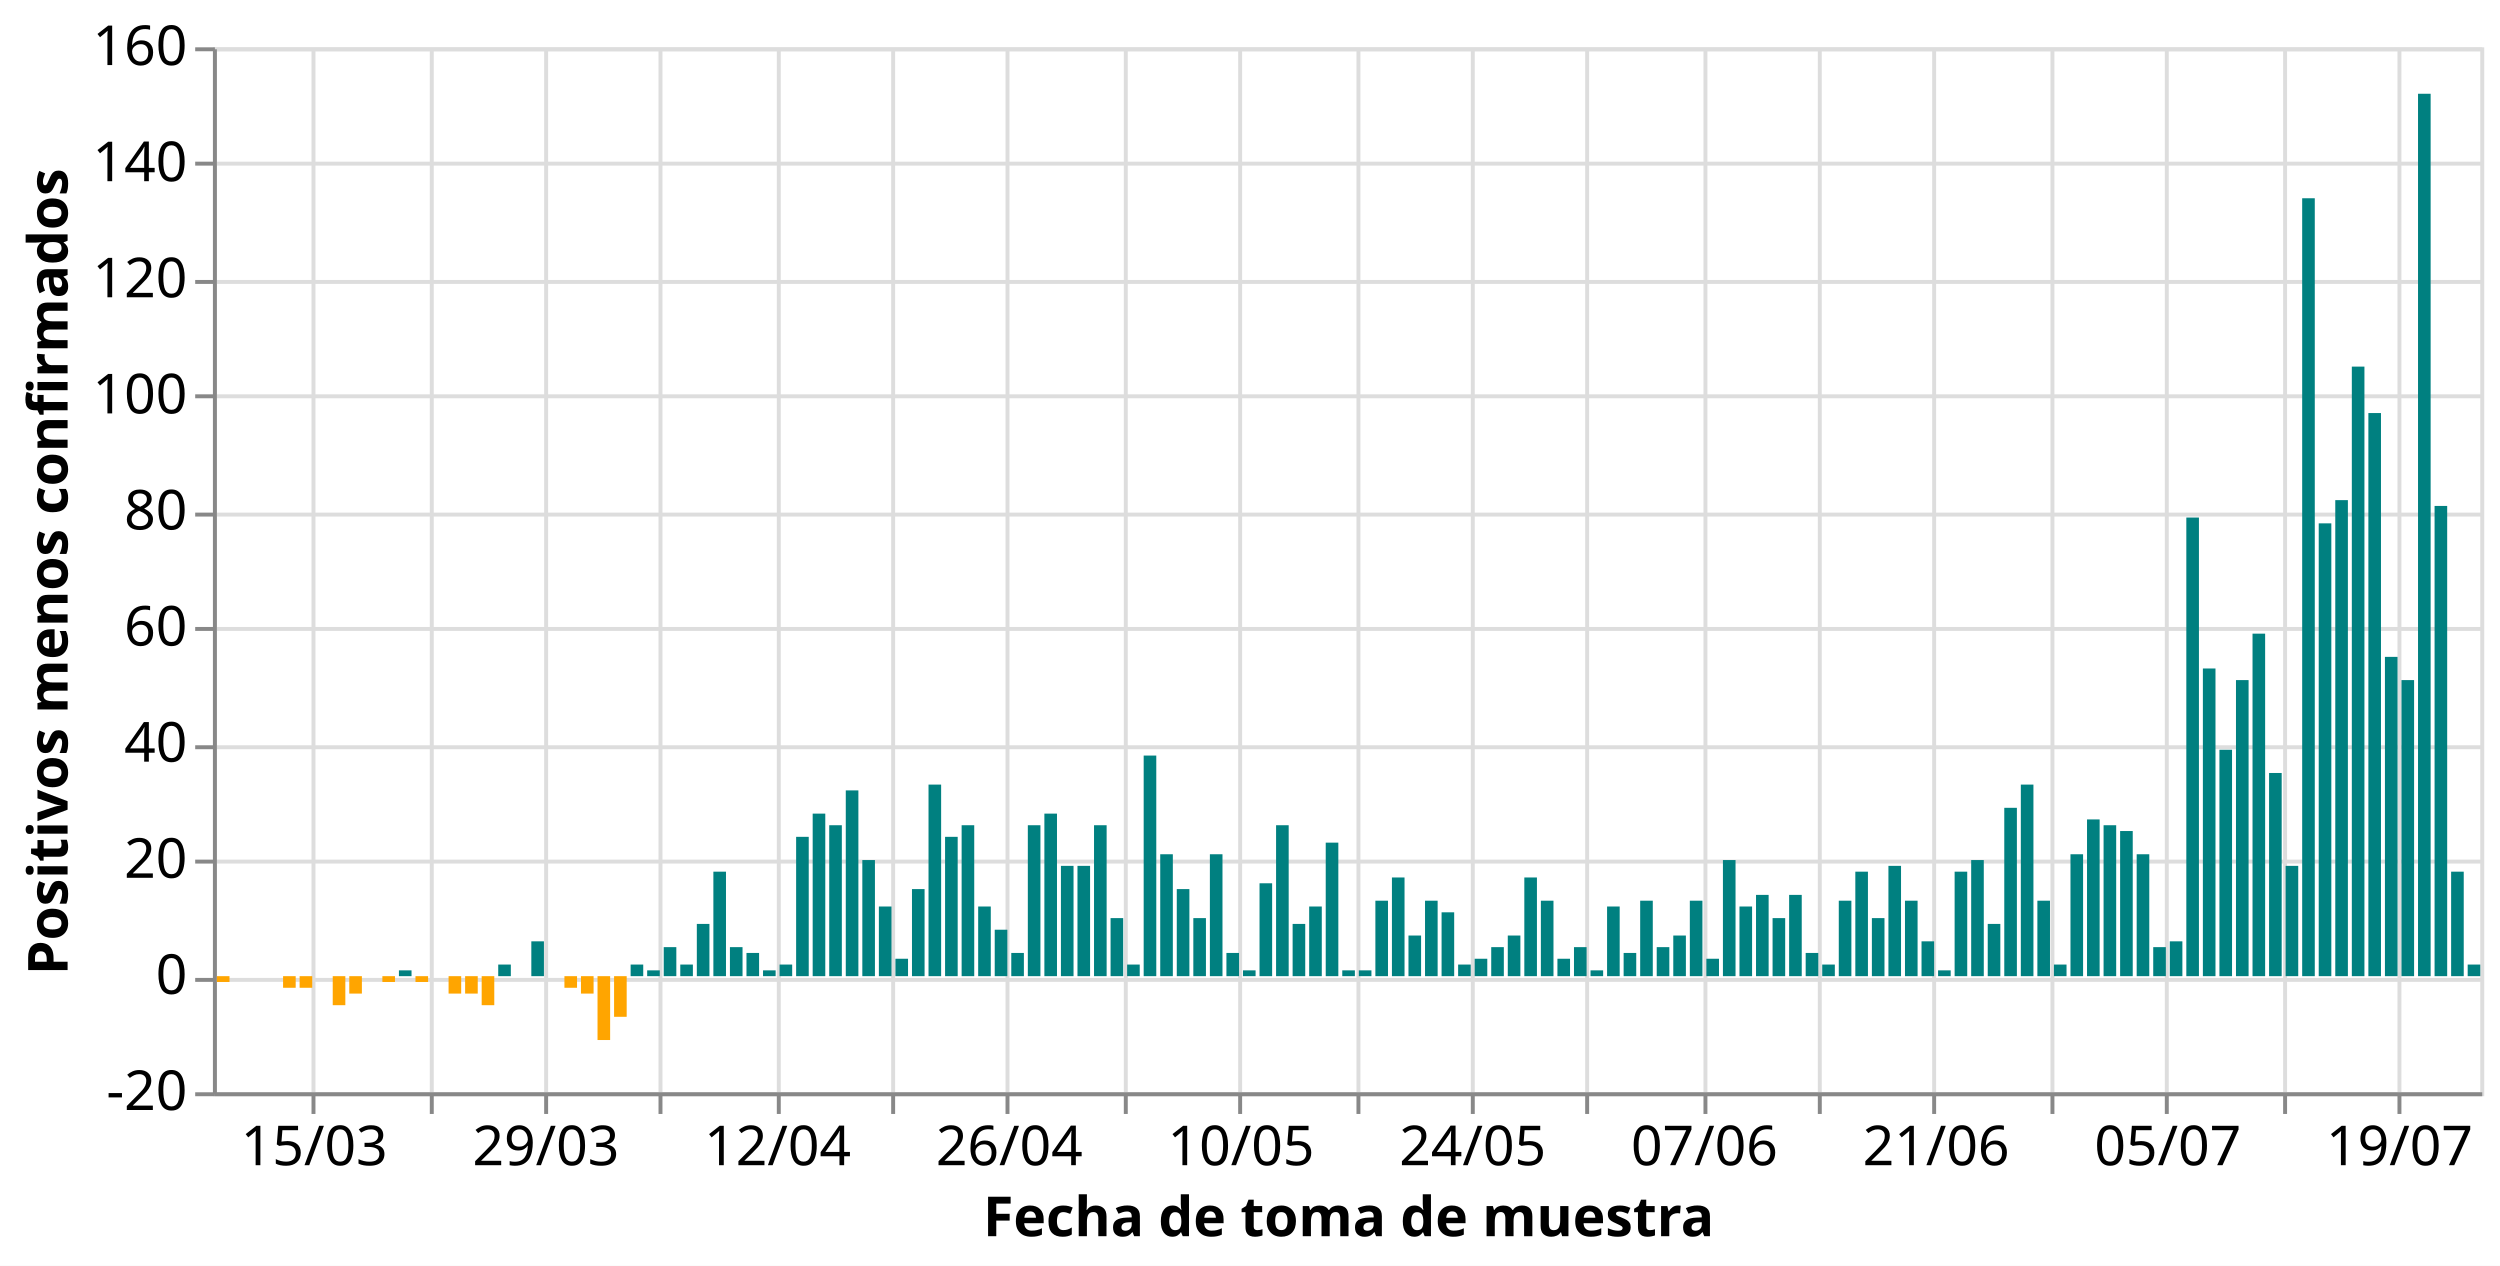
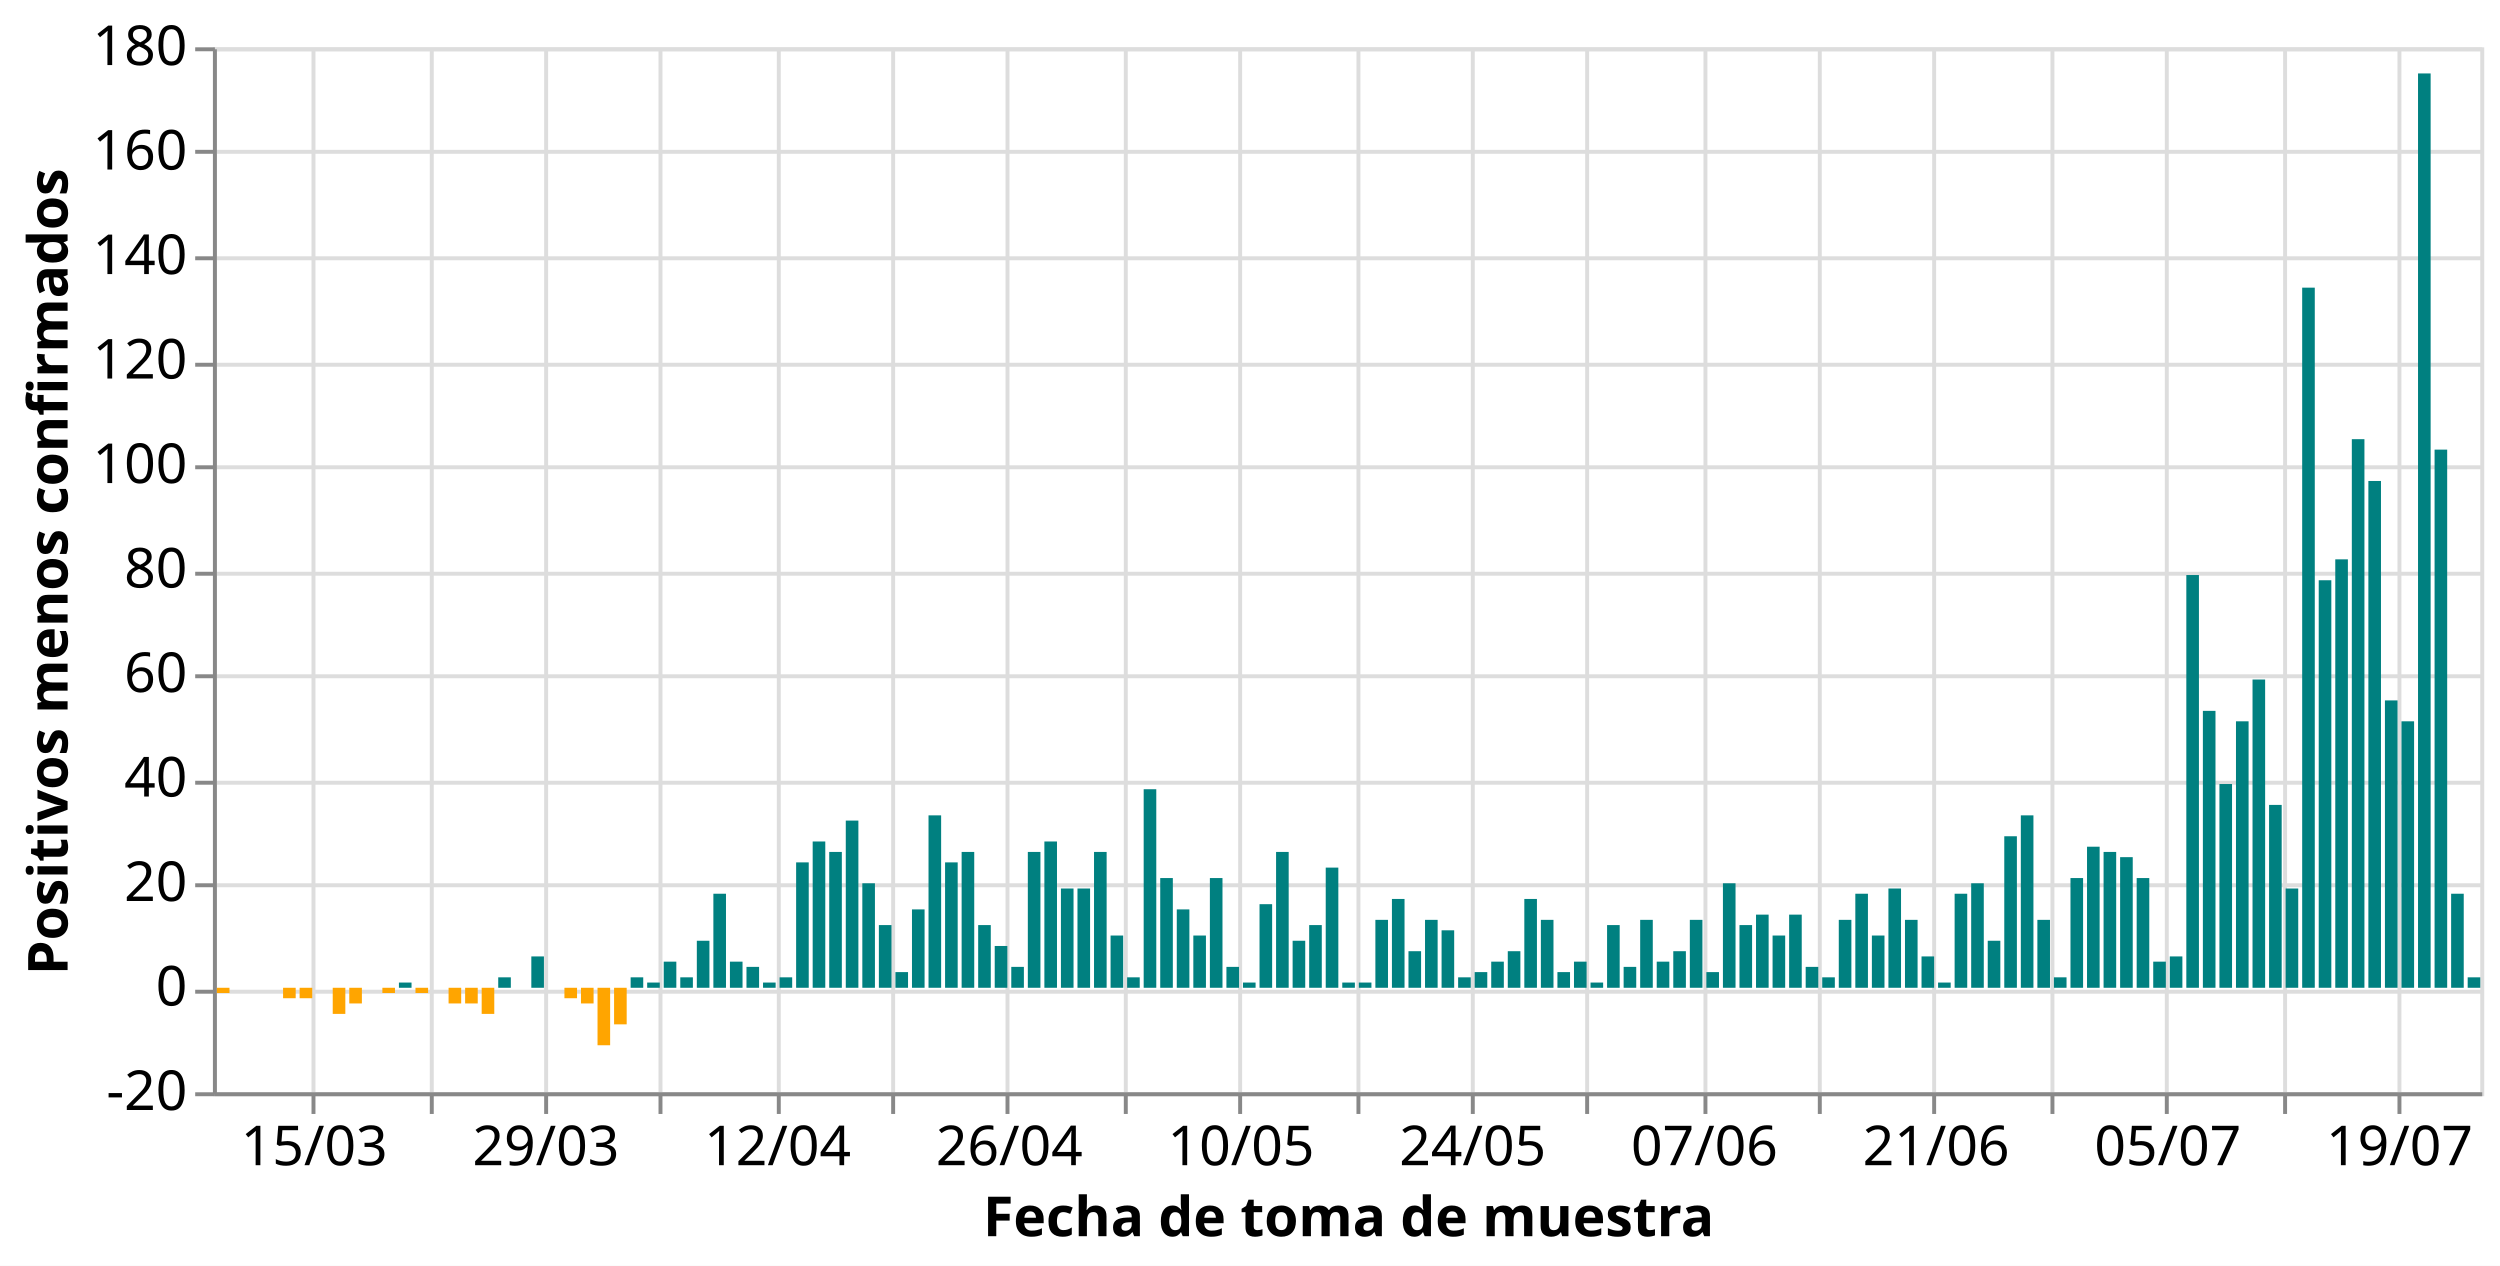
<svg xmlns="http://www.w3.org/2000/svg" class="marks" width="634" height="321" viewBox="0 0 634 321" version="1.1">
  <rect width="634" height="321" style="fill: white;" />
  <g transform="translate(54,12)">
    <g class="mark-group role-frame root">
      <g transform="translate(0,0)">
        <path class="background" d="M0.5,0.5h575v265h-575Z" style="fill: none; stroke: #ddd;" />
        <g>
          <g class="mark-group role-axis">
            <g transform="translate(0.5,265.5)">
              <path class="background" d="M0,0h0v0h0Z" style="pointer-events: none; fill: none;" />
              <g>
                <g class="mark-rule role-axis-grid" style="pointer-events: none;">
                  <line transform="translate(25,-265)" x2="0" y2="265" style="fill: none; stroke: #ddd; stroke-width: 1; opacity: 1;" />
                  <line transform="translate(55,-265)" x2="0" y2="265" style="fill: none; stroke: #ddd; stroke-width: 1; opacity: 1;" />
                  <line transform="translate(84,-265)" x2="0" y2="265" style="fill: none; stroke: #ddd; stroke-width: 1; opacity: 1;" />
                  <line transform="translate(113,-265)" x2="0" y2="265" style="fill: none; stroke: #ddd; stroke-width: 1; opacity: 1;" />
                  <line transform="translate(143,-265)" x2="0" y2="265" style="fill: none; stroke: #ddd; stroke-width: 1; opacity: 1;" />
                  <line transform="translate(172,-265)" x2="0" y2="265" style="fill: none; stroke: #ddd; stroke-width: 1; opacity: 1;" />
                  <line transform="translate(201,-265)" x2="0" y2="265" style="fill: none; stroke: #ddd; stroke-width: 1; opacity: 1;" />
                  <line transform="translate(231,-265)" x2="0" y2="265" style="fill: none; stroke: #ddd; stroke-width: 1; opacity: 1;" />
                  <line transform="translate(260,-265)" x2="0" y2="265" style="fill: none; stroke: #ddd; stroke-width: 1; opacity: 1;" />
                  <line transform="translate(290,-265)" x2="0" y2="265" style="fill: none; stroke: #ddd; stroke-width: 1; opacity: 1;" />
                  <line transform="translate(319,-265)" x2="0" y2="265" style="fill: none; stroke: #ddd; stroke-width: 1; opacity: 1;" />
                  <line transform="translate(348,-265)" x2="0" y2="265" style="fill: none; stroke: #ddd; stroke-width: 1; opacity: 1;" />
                  <line transform="translate(378,-265)" x2="0" y2="265" style="fill: none; stroke: #ddd; stroke-width: 1; opacity: 1;" />
                  <line transform="translate(407,-265)" x2="0" y2="265" style="fill: none; stroke: #ddd; stroke-width: 1; opacity: 1;" />
                  <line transform="translate(436,-265)" x2="0" y2="265" style="fill: none; stroke: #ddd; stroke-width: 1; opacity: 1;" />
                  <line transform="translate(466,-265)" x2="0" y2="265" style="fill: none; stroke: #ddd; stroke-width: 1; opacity: 1;" />
                  <line transform="translate(495,-265)" x2="0" y2="265" style="fill: none; stroke: #ddd; stroke-width: 1; opacity: 1;" />
                  <line transform="translate(525,-265)" x2="0" y2="265" style="fill: none; stroke: #ddd; stroke-width: 1; opacity: 1;" />
                  <line transform="translate(554,-265)" x2="0" y2="265" style="fill: none; stroke: #ddd; stroke-width: 1; opacity: 1;" />
                </g>
              </g>
              <path class="foreground" d="" style="pointer-events: none; display: none; fill: none;" />
            </g>
          </g>
          <g class="mark-group role-axis">
            <g transform="translate(0.5,0.5)">
              <path class="background" d="M0,0h0v0h0Z" style="pointer-events: none; fill: none;" />
              <g>
                <g class="mark-rule role-axis-grid" style="pointer-events: none;">
                  <line transform="translate(0,265)" x2="575" y2="0" style="fill: none; stroke: #ddd; stroke-width: 1; opacity: 1;" />
-                   <line transform="translate(0,236)" x2="575" y2="0" style="fill: none; stroke: #ddd; stroke-width: 1; opacity: 1;" />
-                   <line transform="translate(0,206)" x2="575" y2="0" style="fill: none; stroke: #ddd; stroke-width: 1; opacity: 1;" />
-                   <line transform="translate(0,177)" x2="575" y2="0" style="fill: none; stroke: #ddd; stroke-width: 1; opacity: 1;" />
-                   <line transform="translate(0,147)" x2="575" y2="0" style="fill: none; stroke: #ddd; stroke-width: 1; opacity: 1;" />
-                   <line transform="translate(0,118)" x2="575" y2="0" style="fill: none; stroke: #ddd; stroke-width: 1; opacity: 1;" />
-                   <line transform="translate(0,88)" x2="575" y2="0" style="fill: none; stroke: #ddd; stroke-width: 1; opacity: 1;" />
-                   <line transform="translate(0,59)" x2="575" y2="0" style="fill: none; stroke: #ddd; stroke-width: 1; opacity: 1;" />
-                   <line transform="translate(0,29)" x2="575" y2="0" style="fill: none; stroke: #ddd; stroke-width: 1; opacity: 1;" />
+                   <line transform="translate(0,239)" x2="575" y2="0" style="fill: none; stroke: #ddd; stroke-width: 1; opacity: 1;" />
+                   <line transform="translate(0,212)" x2="575" y2="0" style="fill: none; stroke: #ddd; stroke-width: 1; opacity: 1;" />
+                   <line transform="translate(0,186)" x2="575" y2="0" style="fill: none; stroke: #ddd; stroke-width: 1; opacity: 1;" />
+                   <line transform="translate(0,159)" x2="575" y2="0" style="fill: none; stroke: #ddd; stroke-width: 1; opacity: 1;" />
+                   <line transform="translate(0,133)" x2="575" y2="0" style="fill: none; stroke: #ddd; stroke-width: 1; opacity: 1;" />
+                   <line transform="translate(0,106)" x2="575" y2="0" style="fill: none; stroke: #ddd; stroke-width: 1; opacity: 1;" />
+                   <line transform="translate(0,80)" x2="575" y2="0" style="fill: none; stroke: #ddd; stroke-width: 1; opacity: 1;" />
+                   <line transform="translate(0,53)" x2="575" y2="0" style="fill: none; stroke: #ddd; stroke-width: 1; opacity: 1;" />
+                   <line transform="translate(0,26)" x2="575" y2="0" style="fill: none; stroke: #ddd; stroke-width: 1; opacity: 1;" />
                  <line transform="translate(0,0)" x2="575" y2="0" style="fill: none; stroke: #ddd; stroke-width: 1; opacity: 1;" />
                </g>
              </g>
              <path class="foreground" d="" style="pointer-events: none; display: none; fill: none;" />
            </g>
          </g>
          <g class="mark-group role-axis">
            <g transform="translate(0.5,265.5)">
              <path class="background" d="M0,0h0v0h0Z" style="pointer-events: none; fill: none;" />
              <g>
                <g class="mark-rule role-axis-tick" style="pointer-events: none;">
                  <line transform="translate(25,0)" x2="0" y2="5" style="fill: none; stroke: #888; stroke-width: 1; opacity: 1;" />
                  <line transform="translate(55,0)" x2="0" y2="5" style="fill: none; stroke: #888; stroke-width: 1; opacity: 1;" />
                  <line transform="translate(84,0)" x2="0" y2="5" style="fill: none; stroke: #888; stroke-width: 1; opacity: 1;" />
                  <line transform="translate(113,0)" x2="0" y2="5" style="fill: none; stroke: #888; stroke-width: 1; opacity: 1;" />
                  <line transform="translate(143,0)" x2="0" y2="5" style="fill: none; stroke: #888; stroke-width: 1; opacity: 1;" />
                  <line transform="translate(172,0)" x2="0" y2="5" style="fill: none; stroke: #888; stroke-width: 1; opacity: 1;" />
                  <line transform="translate(201,0)" x2="0" y2="5" style="fill: none; stroke: #888; stroke-width: 1; opacity: 1;" />
                  <line transform="translate(231,0)" x2="0" y2="5" style="fill: none; stroke: #888; stroke-width: 1; opacity: 1;" />
                  <line transform="translate(260,0)" x2="0" y2="5" style="fill: none; stroke: #888; stroke-width: 1; opacity: 1;" />
                  <line transform="translate(290,0)" x2="0" y2="5" style="fill: none; stroke: #888; stroke-width: 1; opacity: 1;" />
                  <line transform="translate(319,0)" x2="0" y2="5" style="fill: none; stroke: #888; stroke-width: 1; opacity: 1;" />
                  <line transform="translate(348,0)" x2="0" y2="5" style="fill: none; stroke: #888; stroke-width: 1; opacity: 1;" />
                  <line transform="translate(378,0)" x2="0" y2="5" style="fill: none; stroke: #888; stroke-width: 1; opacity: 1;" />
                  <line transform="translate(407,0)" x2="0" y2="5" style="fill: none; stroke: #888; stroke-width: 1; opacity: 1;" />
                  <line transform="translate(436,0)" x2="0" y2="5" style="fill: none; stroke: #888; stroke-width: 1; opacity: 1;" />
                  <line transform="translate(466,0)" x2="0" y2="5" style="fill: none; stroke: #888; stroke-width: 1; opacity: 1;" />
                  <line transform="translate(495,0)" x2="0" y2="5" style="fill: none; stroke: #888; stroke-width: 1; opacity: 1;" />
                  <line transform="translate(525,0)" x2="0" y2="5" style="fill: none; stroke: #888; stroke-width: 1; opacity: 1;" />
                  <line transform="translate(554,0)" x2="0" y2="5" style="fill: none; stroke: #888; stroke-width: 1; opacity: 1;" />
                </g>
                <g class="mark-text role-axis-label" style="pointer-events: none;">
                  <text text-anchor="middle" transform="translate(25.18248,18)" style="font-family: sans-serif; font-size: 14px; fill: #000; opacity: 1;">15/03</text>
                  <text text-anchor="middle" transform="translate(54.56204,18)" style="font-family: sans-serif; font-size: 14px; fill: #000; opacity: 0;">22/03</text>
                  <text text-anchor="middle" transform="translate(83.94161,18)" style="font-family: sans-serif; font-size: 14px; fill: #000; opacity: 1;">29/03</text>
                  <text text-anchor="middle" transform="translate(113.3212,18)" style="font-family: sans-serif; font-size: 14px; fill: #000; opacity: 0;">05/04</text>
                  <text text-anchor="middle" transform="translate(142.7007,18)" style="font-family: sans-serif; font-size: 14px; fill: #000; opacity: 1;">12/04</text>
                  <text text-anchor="middle" transform="translate(172.0803,18)" style="font-family: sans-serif; font-size: 14px; fill: #000; opacity: 0;">19/04</text>
                  <text text-anchor="middle" transform="translate(201.4599,18)" style="font-family: sans-serif; font-size: 14px; fill: #000; opacity: 1;">26/04</text>
                  <text text-anchor="middle" transform="translate(230.8394,18)" style="font-family: sans-serif; font-size: 14px; fill: #000; opacity: 0;">03/05</text>
                  <text text-anchor="middle" transform="translate(260.219,18)" style="font-family: sans-serif; font-size: 14px; fill: #000; opacity: 1;">10/05</text>
                  <text text-anchor="middle" transform="translate(289.5985,18)" style="font-family: sans-serif; font-size: 14px; fill: #000; opacity: 0;">17/05</text>
                  <text text-anchor="middle" transform="translate(318.9781,18)" style="font-family: sans-serif; font-size: 14px; fill: #000; opacity: 1;">24/05</text>
                  <text text-anchor="middle" transform="translate(348.3577,18)" style="font-family: sans-serif; font-size: 14px; fill: #000; opacity: 0;">31/05</text>
                  <text text-anchor="middle" transform="translate(377.7372,18)" style="font-family: sans-serif; font-size: 14px; fill: #000; opacity: 1;">07/06</text>
                  <text text-anchor="middle" transform="translate(407.1168,18)" style="font-family: sans-serif; font-size: 14px; fill: #000; opacity: 0;">14/06</text>
                  <text text-anchor="middle" transform="translate(436.4964,18)" style="font-family: sans-serif; font-size: 14px; fill: #000; opacity: 1;">21/06</text>
                  <text text-anchor="middle" transform="translate(465.8759,18)" style="font-family: sans-serif; font-size: 14px; fill: #000; opacity: 0;">28/06</text>
                  <text text-anchor="middle" transform="translate(495.2555,18)" style="font-family: sans-serif; font-size: 14px; fill: #000; opacity: 1;">05/07</text>
                  <text text-anchor="middle" transform="translate(524.635,18)" style="font-family: sans-serif; font-size: 14px; fill: #000; opacity: 0;">12/07</text>
                  <text text-anchor="middle" transform="translate(554.0146,18)" style="font-family: sans-serif; font-size: 14px; fill: #000; opacity: 1;">19/07</text>
                </g>
                <g class="mark-rule role-axis-domain" style="pointer-events: none;">
                  <line transform="translate(0,0)" x2="575" y2="0" style="fill: none; stroke: #888; stroke-width: 1; opacity: 1;" />
                </g>
                <g class="mark-text role-axis-title" style="pointer-events: none;">
                  <text text-anchor="middle" transform="translate(287.5,36)" style="font-family: sans-serif; font-size: 14px; font-weight: bold; fill: #000; opacity: 1;">Fecha de toma de muestra</text>
                </g>
              </g>
              <path class="foreground" d="" style="pointer-events: none; display: none; fill: none;" />
            </g>
          </g>
          <g class="mark-group role-axis">
            <g transform="translate(0.5,0.5)">
              <path class="background" d="M0,0h0v0h0Z" style="pointer-events: none; fill: none;" />
              <g>
                <g class="mark-rule role-axis-tick" style="pointer-events: none;">
                  <line transform="translate(0,265)" x2="-5" y2="0" style="fill: none; stroke: #888; stroke-width: 1; opacity: 1;" />
-                   <line transform="translate(0,236)" x2="-5" y2="0" style="fill: none; stroke: #888; stroke-width: 1; opacity: 1;" />
-                   <line transform="translate(0,206)" x2="-5" y2="0" style="fill: none; stroke: #888; stroke-width: 1; opacity: 1;" />
-                   <line transform="translate(0,177)" x2="-5" y2="0" style="fill: none; stroke: #888; stroke-width: 1; opacity: 1;" />
-                   <line transform="translate(0,147)" x2="-5" y2="0" style="fill: none; stroke: #888; stroke-width: 1; opacity: 1;" />
-                   <line transform="translate(0,118)" x2="-5" y2="0" style="fill: none; stroke: #888; stroke-width: 1; opacity: 1;" />
-                   <line transform="translate(0,88)" x2="-5" y2="0" style="fill: none; stroke: #888; stroke-width: 1; opacity: 1;" />
-                   <line transform="translate(0,59)" x2="-5" y2="0" style="fill: none; stroke: #888; stroke-width: 1; opacity: 1;" />
-                   <line transform="translate(0,29)" x2="-5" y2="0" style="fill: none; stroke: #888; stroke-width: 1; opacity: 1;" />
+                   <line transform="translate(0,239)" x2="-5" y2="0" style="fill: none; stroke: #888; stroke-width: 1; opacity: 1;" />
+                   <line transform="translate(0,212)" x2="-5" y2="0" style="fill: none; stroke: #888; stroke-width: 1; opacity: 1;" />
+                   <line transform="translate(0,186)" x2="-5" y2="0" style="fill: none; stroke: #888; stroke-width: 1; opacity: 1;" />
+                   <line transform="translate(0,159)" x2="-5" y2="0" style="fill: none; stroke: #888; stroke-width: 1; opacity: 1;" />
+                   <line transform="translate(0,133)" x2="-5" y2="0" style="fill: none; stroke: #888; stroke-width: 1; opacity: 1;" />
+                   <line transform="translate(0,106)" x2="-5" y2="0" style="fill: none; stroke: #888; stroke-width: 1; opacity: 1;" />
+                   <line transform="translate(0,80)" x2="-5" y2="0" style="fill: none; stroke: #888; stroke-width: 1; opacity: 1;" />
+                   <line transform="translate(0,53)" x2="-5" y2="0" style="fill: none; stroke: #888; stroke-width: 1; opacity: 1;" />
+                   <line transform="translate(0,26)" x2="-5" y2="0" style="fill: none; stroke: #888; stroke-width: 1; opacity: 1;" />
                  <line transform="translate(0,0)" x2="-5" y2="0" style="fill: none; stroke: #888; stroke-width: 1; opacity: 1;" />
                </g>
                <g class="mark-text role-axis-label" style="pointer-events: none;">
                  <text text-anchor="end" transform="translate(-7,269)" style="font-family: sans-serif; font-size: 14px; fill: #000; opacity: 1;">-20</text>
-                   <text text-anchor="end" transform="translate(-7,239.5556)" style="font-family: sans-serif; font-size: 14px; fill: #000; opacity: 1;">0</text>
-                   <text text-anchor="end" transform="translate(-7,210.1111)" style="font-family: sans-serif; font-size: 14px; fill: #000; opacity: 1;">20</text>
-                   <text text-anchor="end" transform="translate(-7,180.6667)" style="font-family: sans-serif; font-size: 14px; fill: #000; opacity: 1;">40</text>
-                   <text text-anchor="end" transform="translate(-7,151.2222)" style="font-family: sans-serif; font-size: 14px; fill: #000; opacity: 1;">60</text>
-                   <text text-anchor="end" transform="translate(-7,121.7778)" style="font-family: sans-serif; font-size: 14px; fill: #000; opacity: 1;">80</text>
-                   <text text-anchor="end" transform="translate(-7,92.33333)" style="font-family: sans-serif; font-size: 14px; fill: #000; opacity: 1;">100</text>
-                   <text text-anchor="end" transform="translate(-7,62.88889)" style="font-family: sans-serif; font-size: 14px; fill: #000; opacity: 1;">120</text>
-                   <text text-anchor="end" transform="translate(-7,33.44444)" style="font-family: sans-serif; font-size: 14px; fill: #000; opacity: 1;">140</text>
-                   <text text-anchor="end" transform="translate(-7,4)" style="font-family: sans-serif; font-size: 14px; fill: #000; opacity: 1;">160</text>
+                   <text text-anchor="end" transform="translate(-7,242.5)" style="font-family: sans-serif; font-size: 14px; fill: #000; opacity: 1;">0</text>
+                   <text text-anchor="end" transform="translate(-7,216)" style="font-family: sans-serif; font-size: 14px; fill: #000; opacity: 1;">20</text>
+                   <text text-anchor="end" transform="translate(-7,189.5)" style="font-family: sans-serif; font-size: 14px; fill: #000; opacity: 1;">40</text>
+                   <text text-anchor="end" transform="translate(-7,163)" style="font-family: sans-serif; font-size: 14px; fill: #000; opacity: 1;">60</text>
+                   <text text-anchor="end" transform="translate(-7,136.5)" style="font-family: sans-serif; font-size: 14px; fill: #000; opacity: 1;">80</text>
+                   <text text-anchor="end" transform="translate(-7,110)" style="font-family: sans-serif; font-size: 14px; fill: #000; opacity: 1;">100</text>
+                   <text text-anchor="end" transform="translate(-7,83.5)" style="font-family: sans-serif; font-size: 14px; fill: #000; opacity: 1;">120</text>
+                   <text text-anchor="end" transform="translate(-7,57)" style="font-family: sans-serif; font-size: 14px; fill: #000; opacity: 1;">140</text>
+                   <text text-anchor="end" transform="translate(-7,30.5)" style="font-family: sans-serif; font-size: 14px; fill: #000; opacity: 1;">160</text>
+                   <text text-anchor="end" transform="translate(-7,4)" style="font-family: sans-serif; font-size: 14px; fill: #000; opacity: 1;">180</text>
                </g>
                <g class="mark-rule role-axis-domain" style="pointer-events: none;">
                  <line transform="translate(0,265)" x2="0" y2="-265" style="fill: none; stroke: #888; stroke-width: 1; opacity: 1;" />
                </g>
                <g class="mark-text role-axis-title" style="pointer-events: none;">
                  <text text-anchor="middle" transform="translate(-34.3584,132.5) rotate(-90) translate(0,-3)" style="font-family: sans-serif; font-size: 14px; font-weight: bold; fill: #000; opacity: 1;">Positivos menos confirmados</text>
                </g>
              </g>
              <path class="foreground" d="" style="pointer-events: none; display: none; fill: none;" />
            </g>
          </g>
          <g class="mark-rect role-mark marks">
-             <path d="M1,235.556h3.197v1.472h-3.197Z" style="fill: orange;" />
-             <path d="M5.197,235.556h3.197v0h-3.197Z" style="fill: teal;" />
-             <path d="M9.394,235.556h3.197v0h-3.197Z" style="fill: teal;" />
-             <path d="M13.591,235.556h3.197v0h-3.197Z" style="fill: teal;" />
-             <path d="M17.788,235.556h3.197v2.944h-3.197Z" style="fill: orange;" />
-             <path d="M21.985,235.556h3.197v2.944h-3.197Z" style="fill: orange;" />
-             <path d="M26.182,235.556h3.197v0h-3.197Z" style="fill: teal;" />
-             <path d="M30.38,235.556h3.197v7.361h-3.197Z" style="fill: orange;" />
-             <path d="M34.577,235.556h3.197v4.417h-3.197Z" style="fill: orange;" />
-             <path d="M38.774,235.556h3.197v0h-3.197Z" style="fill: teal;" />
-             <path d="M42.971,235.556h3.197v1.472h-3.197Z" style="fill: orange;" />
-             <path d="M47.168,234.083h3.197v1.472h-3.197Z" style="fill: teal;" />
-             <path d="M51.365,235.556h3.197v1.472h-3.197Z" style="fill: orange;" />
-             <path d="M55.562,235.556h3.197v0h-3.197Z" style="fill: teal;" />
-             <path d="M59.759,235.556h3.197v4.417h-3.197Z" style="fill: orange;" />
-             <path d="M63.956,235.556h3.197v4.417h-3.197Z" style="fill: orange;" />
-             <path d="M68.153,235.556h3.197v7.361h-3.197Z" style="fill: orange;" />
-             <path d="M72.35,232.611h3.197v2.944h-3.197Z" style="fill: teal;" />
-             <path d="M76.547,235.556h3.197v0h-3.197Z" style="fill: teal;" />
-             <path d="M80.745,226.722h3.197v8.833h-3.197Z" style="fill: teal;" />
-             <path d="M84.942,235.556h3.197v0h-3.197Z" style="fill: teal;" />
-             <path d="M89.139,235.556h3.197v2.944h-3.197Z" style="fill: orange;" />
-             <path d="M93.336,235.556h3.197v4.417h-3.197Z" style="fill: orange;" />
-             <path d="M97.533,235.556h3.197v16.194h-3.197Z" style="fill: orange;" />
-             <path d="M101.73,235.556h3.197v10.306h-3.197Z" style="fill: orange;" />
-             <path d="M105.927,232.611h3.197v2.944h-3.197Z" style="fill: teal;" />
-             <path d="M110.124,234.083h3.197v1.472h-3.197Z" style="fill: teal;" />
-             <path d="M114.321,228.194h3.197v7.361h-3.197Z" style="fill: teal;" />
-             <path d="M118.518,232.611h3.197v2.944h-3.197Z" style="fill: teal;" />
-             <path d="M122.715,222.306h3.197v13.25h-3.197Z" style="fill: teal;" />
-             <path d="M126.912,209.056h3.197v26.5h-3.197Z" style="fill: teal;" />
-             <path d="M131.109,228.194h3.197v7.361h-3.197Z" style="fill: teal;" />
-             <path d="M135.307,229.667h3.197v5.889h-3.197Z" style="fill: teal;" />
-             <path d="M139.504,234.083h3.197v1.472h-3.197Z" style="fill: teal;" />
-             <path d="M143.701,232.611h3.197v2.944h-3.197Z" style="fill: teal;" />
-             <path d="M147.898,200.222h3.197v35.333h-3.197Z" style="fill: teal;" />
-             <path d="M152.095,194.333h3.197v41.222h-3.197Z" style="fill: teal;" />
-             <path d="M156.292,197.278h3.197v38.278h-3.197Z" style="fill: teal;" />
-             <path d="M160.489,188.444h3.197v47.111h-3.197Z" style="fill: teal;" />
-             <path d="M164.686,206.111h3.197v29.444h-3.197Z" style="fill: teal;" />
-             <path d="M168.883,217.889h3.197v17.667h-3.197Z" style="fill: teal;" />
-             <path d="M173.08,231.139h3.197v4.417h-3.197Z" style="fill: teal;" />
-             <path d="M177.277,213.472h3.197v22.083h-3.197Z" style="fill: teal;" />
-             <path d="M181.474,186.972h3.197v48.583h-3.197Z" style="fill: teal;" />
-             <path d="M185.672,200.222h3.197v35.333h-3.197Z" style="fill: teal;" />
-             <path d="M189.869,197.278h3.197v38.278h-3.197Z" style="fill: teal;" />
-             <path d="M194.066,217.889h3.197v17.667h-3.197Z" style="fill: teal;" />
-             <path d="M198.263,223.778h3.197v11.778h-3.197Z" style="fill: teal;" />
-             <path d="M202.46,229.667h3.197v5.889h-3.197Z" style="fill: teal;" />
-             <path d="M206.657,197.278h3.197v38.278h-3.197Z" style="fill: teal;" />
-             <path d="M210.854,194.333h3.197v41.222h-3.197Z" style="fill: teal;" />
-             <path d="M215.051,207.583h3.197v27.972h-3.197Z" style="fill: teal;" />
-             <path d="M219.248,207.583h3.197v27.972h-3.197Z" style="fill: teal;" />
-             <path d="M223.445,197.278h3.197v38.278h-3.197Z" style="fill: teal;" />
-             <path d="M227.642,220.833h3.197v14.722h-3.197Z" style="fill: teal;" />
-             <path d="M231.839,232.611h3.197v2.944h-3.197Z" style="fill: teal;" />
-             <path d="M236.036,179.611h3.197v55.944h-3.197Z" style="fill: teal;" />
-             <path d="M240.234,204.639h3.197v30.917h-3.197Z" style="fill: teal;" />
-             <path d="M244.431,213.472h3.197v22.083h-3.197Z" style="fill: teal;" />
-             <path d="M248.628,220.833h3.197v14.722h-3.197Z" style="fill: teal;" />
-             <path d="M252.825,204.639h3.197v30.917h-3.197Z" style="fill: teal;" />
-             <path d="M257.022,229.667h3.197v5.889h-3.197Z" style="fill: teal;" />
-             <path d="M261.219,234.083h3.197v1.472h-3.197Z" style="fill: teal;" />
-             <path d="M265.416,212h3.197v23.556h-3.197Z" style="fill: teal;" />
-             <path d="M269.613,197.278h3.197v38.278h-3.197Z" style="fill: teal;" />
-             <path d="M273.81,222.306h3.197v13.25h-3.197Z" style="fill: teal;" />
-             <path d="M278.007,217.889h3.197v17.667h-3.197Z" style="fill: teal;" />
-             <path d="M282.204,201.694h3.197v33.861h-3.197Z" style="fill: teal;" />
-             <path d="M286.401,234.083h3.197v1.472h-3.197Z" style="fill: teal;" />
-             <path d="M290.599,234.083h3.197v1.472h-3.197Z" style="fill: teal;" />
-             <path d="M294.796,216.417h3.197v19.139h-3.197Z" style="fill: teal;" />
-             <path d="M298.993,210.528h3.197v25.028h-3.197Z" style="fill: teal;" />
-             <path d="M303.19,225.25h3.197v10.306h-3.197Z" style="fill: teal;" />
-             <path d="M307.387,216.417h3.197v19.139h-3.197Z" style="fill: teal;" />
-             <path d="M311.584,219.361h3.197v16.194h-3.197Z" style="fill: teal;" />
-             <path d="M315.781,232.611h3.197v2.944h-3.197Z" style="fill: teal;" />
-             <path d="M319.978,231.139h3.197v4.417h-3.197Z" style="fill: teal;" />
-             <path d="M324.175,228.194h3.197v7.361h-3.197Z" style="fill: teal;" />
-             <path d="M328.372,225.25h3.197v10.306h-3.197Z" style="fill: teal;" />
-             <path d="M332.569,210.528h3.197v25.028h-3.197Z" style="fill: teal;" />
-             <path d="M336.766,216.417h3.197v19.139h-3.197Z" style="fill: teal;" />
-             <path d="M340.964,231.139h3.197v4.417h-3.197Z" style="fill: teal;" />
-             <path d="M345.161,228.194h3.197v7.361h-3.197Z" style="fill: teal;" />
-             <path d="M349.358,234.083h3.197v1.472h-3.197Z" style="fill: teal;" />
-             <path d="M353.555,217.889h3.197v17.667h-3.197Z" style="fill: teal;" />
-             <path d="M357.752,229.667h3.197v5.889h-3.197Z" style="fill: teal;" />
-             <path d="M361.949,216.417h3.197v19.139h-3.197Z" style="fill: teal;" />
-             <path d="M366.146,228.194h3.197v7.361h-3.197Z" style="fill: teal;" />
-             <path d="M370.343,225.25h3.197v10.306h-3.197Z" style="fill: teal;" />
-             <path d="M374.54,216.417h3.197v19.139h-3.197Z" style="fill: teal;" />
-             <path d="M378.737,231.139h3.197v4.417h-3.197Z" style="fill: teal;" />
-             <path d="M382.934,206.111h3.197v29.444h-3.197Z" style="fill: teal;" />
-             <path d="M387.131,217.889h3.197v17.667h-3.197Z" style="fill: teal;" />
-             <path d="M391.328,214.944h3.197v20.611h-3.197Z" style="fill: teal;" />
-             <path d="M395.526,220.833h3.197v14.722h-3.197Z" style="fill: teal;" />
-             <path d="M399.723,214.944h3.197v20.611h-3.197Z" style="fill: teal;" />
-             <path d="M403.92,229.667h3.197v5.889h-3.197Z" style="fill: teal;" />
-             <path d="M408.117,232.611h3.197v2.944h-3.197Z" style="fill: teal;" />
-             <path d="M412.314,216.417h3.197v19.139h-3.197Z" style="fill: teal;" />
-             <path d="M416.511,209.056h3.197v26.5h-3.197Z" style="fill: teal;" />
-             <path d="M420.708,220.833h3.197v14.722h-3.197Z" style="fill: teal;" />
-             <path d="M424.905,207.583h3.197v27.972h-3.197Z" style="fill: teal;" />
-             <path d="M429.102,216.417h3.197v19.139h-3.197Z" style="fill: teal;" />
-             <path d="M433.299,226.722h3.197v8.833h-3.197Z" style="fill: teal;" />
-             <path d="M437.496,234.083h3.197v1.472h-3.197Z" style="fill: teal;" />
-             <path d="M441.693,209.056h3.197v26.5h-3.197Z" style="fill: teal;" />
-             <path d="M445.891,206.111h3.197v29.444h-3.197Z" style="fill: teal;" />
-             <path d="M450.088,222.306h3.197v13.25h-3.197Z" style="fill: teal;" />
-             <path d="M454.285,192.861h3.197v42.694h-3.197Z" style="fill: teal;" />
-             <path d="M458.482,186.972h3.197v48.583h-3.197Z" style="fill: teal;" />
-             <path d="M462.679,216.417h3.197v19.139h-3.197Z" style="fill: teal;" />
-             <path d="M466.876,232.611h3.197v2.944h-3.197Z" style="fill: teal;" />
-             <path d="M471.073,204.639h3.197v30.917h-3.197Z" style="fill: teal;" />
-             <path d="M475.27,195.806h3.197v39.75h-3.197Z" style="fill: teal;" />
-             <path d="M479.467,197.278h3.197v38.278h-3.197Z" style="fill: teal;" />
-             <path d="M483.664,198.75h3.197v36.806h-3.197Z" style="fill: teal;" />
-             <path d="M487.861,204.639h3.197v30.917h-3.197Z" style="fill: teal;" />
-             <path d="M492.058,228.194h3.197v7.361h-3.197Z" style="fill: teal;" />
-             <path d="M496.255,226.722h3.197v8.833h-3.197Z" style="fill: teal;" />
-             <path d="M500.453,119.25h3.197v116.306h-3.197Z" style="fill: teal;" />
-             <path d="M504.65,157.528h3.197v78.028h-3.197Z" style="fill: teal;" />
-             <path d="M508.847,178.139h3.197v57.417h-3.197Z" style="fill: teal;" />
-             <path d="M513.044,160.472h3.197v75.083h-3.197Z" style="fill: teal;" />
-             <path d="M517.241,148.694h3.197v86.861h-3.197Z" style="fill: teal;" />
-             <path d="M521.438,184.028h3.197v51.528h-3.197Z" style="fill: teal;" />
-             <path d="M525.635,207.583h3.197v27.972h-3.197Z" style="fill: teal;" />
-             <path d="M529.832,38.278h3.197v197.278h-3.197Z" style="fill: teal;" />
-             <path d="M534.029,120.722h3.197v114.833h-3.197Z" style="fill: teal;" />
-             <path d="M538.226,114.833h3.197v120.722h-3.197Z" style="fill: teal;" />
-             <path d="M542.423,80.972h3.197v154.583h-3.197Z" style="fill: teal;" />
-             <path d="M546.62,92.75h3.197v142.806h-3.197Z" style="fill: teal;" />
-             <path d="M550.818,154.583h3.197v80.972h-3.197Z" style="fill: teal;" />
-             <path d="M555.015,160.472h3.197v75.083h-3.197Z" style="fill: teal;" />
-             <path d="M559.212,11.778h3.197v223.778h-3.197Z" style="fill: teal;" />
-             <path d="M563.409,116.306h3.197v119.25h-3.197Z" style="fill: teal;" />
-             <path d="M567.606,209.056h3.197v26.5h-3.197Z" style="fill: teal;" />
-             <path d="M571.803,232.611h3.197v2.944h-3.197Z" style="fill: teal;" />
+             <path d="M1,238.5h3.197v1.325h-3.197Z" style="fill: orange;" />
+             <path d="M5.197,238.5h3.197v0h-3.197Z" style="fill: teal;" />
+             <path d="M9.394,238.5h3.197v0h-3.197Z" style="fill: teal;" />
+             <path d="M13.591,238.5h3.197v0h-3.197Z" style="fill: teal;" />
+             <path d="M17.788,238.5h3.197v2.65h-3.197Z" style="fill: orange;" />
+             <path d="M21.985,238.5h3.197v2.65h-3.197Z" style="fill: orange;" />
+             <path d="M26.182,238.5h3.197v0h-3.197Z" style="fill: teal;" />
+             <path d="M30.38,238.5h3.197v6.625h-3.197Z" style="fill: orange;" />
+             <path d="M34.577,238.5h3.197v3.975h-3.197Z" style="fill: orange;" />
+             <path d="M38.774,238.5h3.197v0h-3.197Z" style="fill: teal;" />
+             <path d="M42.971,238.5h3.197v1.325h-3.197Z" style="fill: orange;" />
+             <path d="M47.168,237.175h3.197v1.325h-3.197Z" style="fill: teal;" />
+             <path d="M51.365,238.5h3.197v1.325h-3.197Z" style="fill: orange;" />
+             <path d="M55.562,238.5h3.197v0h-3.197Z" style="fill: teal;" />
+             <path d="M59.759,238.5h3.197v3.975h-3.197Z" style="fill: orange;" />
+             <path d="M63.956,238.5h3.197v3.975h-3.197Z" style="fill: orange;" />
+             <path d="M68.153,238.5h3.197v6.625h-3.197Z" style="fill: orange;" />
+             <path d="M72.35,235.85h3.197v2.65h-3.197Z" style="fill: teal;" />
+             <path d="M76.547,238.5h3.197v0h-3.197Z" style="fill: teal;" />
+             <path d="M80.745,230.55h3.197v7.95h-3.197Z" style="fill: teal;" />
+             <path d="M84.942,238.5h3.197v0h-3.197Z" style="fill: teal;" />
+             <path d="M89.139,238.5h3.197v2.65h-3.197Z" style="fill: orange;" />
+             <path d="M93.336,238.5h3.197v3.975h-3.197Z" style="fill: orange;" />
+             <path d="M97.533,238.5h3.197v14.575h-3.197Z" style="fill: orange;" />
+             <path d="M101.73,238.5h3.197v9.275h-3.197Z" style="fill: orange;" />
+             <path d="M105.927,235.85h3.197v2.65h-3.197Z" style="fill: teal;" />
+             <path d="M110.124,237.175h3.197v1.325h-3.197Z" style="fill: teal;" />
+             <path d="M114.321,231.875h3.197v6.625h-3.197Z" style="fill: teal;" />
+             <path d="M118.518,235.85h3.197v2.65h-3.197Z" style="fill: teal;" />
+             <path d="M122.715,226.575h3.197v11.925h-3.197Z" style="fill: teal;" />
+             <path d="M126.912,214.65h3.197v23.85h-3.197Z" style="fill: teal;" />
+             <path d="M131.109,231.875h3.197v6.625h-3.197Z" style="fill: teal;" />
+             <path d="M135.307,233.2h3.197v5.3h-3.197Z" style="fill: teal;" />
+             <path d="M139.504,237.175h3.197v1.325h-3.197Z" style="fill: teal;" />
+             <path d="M143.701,235.85h3.197v2.65h-3.197Z" style="fill: teal;" />
+             <path d="M147.898,206.7h3.197v31.8h-3.197Z" style="fill: teal;" />
+             <path d="M152.095,201.4h3.197v37.1h-3.197Z" style="fill: teal;" />
+             <path d="M156.292,204.05h3.197v34.45h-3.197Z" style="fill: teal;" />
+             <path d="M160.489,196.1h3.197v42.4h-3.197Z" style="fill: teal;" />
+             <path d="M164.686,212h3.197v26.5h-3.197Z" style="fill: teal;" />
+             <path d="M168.883,222.6h3.197v15.9h-3.197Z" style="fill: teal;" />
+             <path d="M173.08,234.525h3.197v3.975h-3.197Z" style="fill: teal;" />
+             <path d="M177.277,218.625h3.197v19.875h-3.197Z" style="fill: teal;" />
+             <path d="M181.474,194.775h3.197v43.725h-3.197Z" style="fill: teal;" />
+             <path d="M185.672,206.7h3.197v31.8h-3.197Z" style="fill: teal;" />
+             <path d="M189.869,204.05h3.197v34.45h-3.197Z" style="fill: teal;" />
+             <path d="M194.066,222.6h3.197v15.9h-3.197Z" style="fill: teal;" />
+             <path d="M198.263,227.9h3.197v10.6h-3.197Z" style="fill: teal;" />
+             <path d="M202.46,233.2h3.197v5.3h-3.197Z" style="fill: teal;" />
+             <path d="M206.657,204.05h3.197v34.45h-3.197Z" style="fill: teal;" />
+             <path d="M210.854,201.4h3.197v37.1h-3.197Z" style="fill: teal;" />
+             <path d="M215.051,213.325h3.197v25.175h-3.197Z" style="fill: teal;" />
+             <path d="M219.248,213.325h3.197v25.175h-3.197Z" style="fill: teal;" />
+             <path d="M223.445,204.05h3.197v34.45h-3.197Z" style="fill: teal;" />
+             <path d="M227.642,225.25h3.197v13.25h-3.197Z" style="fill: teal;" />
+             <path d="M231.839,235.85h3.197v2.65h-3.197Z" style="fill: teal;" />
+             <path d="M236.036,188.15h3.197v50.35h-3.197Z" style="fill: teal;" />
+             <path d="M240.234,210.675h3.197v27.825h-3.197Z" style="fill: teal;" />
+             <path d="M244.431,218.625h3.197v19.875h-3.197Z" style="fill: teal;" />
+             <path d="M248.628,225.25h3.197v13.25h-3.197Z" style="fill: teal;" />
+             <path d="M252.825,210.675h3.197v27.825h-3.197Z" style="fill: teal;" />
+             <path d="M257.022,233.2h3.197v5.3h-3.197Z" style="fill: teal;" />
+             <path d="M261.219,237.175h3.197v1.325h-3.197Z" style="fill: teal;" />
+             <path d="M265.416,217.3h3.197v21.2h-3.197Z" style="fill: teal;" />
+             <path d="M269.613,204.05h3.197v34.45h-3.197Z" style="fill: teal;" />
+             <path d="M273.81,226.575h3.197v11.925h-3.197Z" style="fill: teal;" />
+             <path d="M278.007,222.6h3.197v15.9h-3.197Z" style="fill: teal;" />
+             <path d="M282.204,208.025h3.197v30.475h-3.197Z" style="fill: teal;" />
+             <path d="M286.401,237.175h3.197v1.325h-3.197Z" style="fill: teal;" />
+             <path d="M290.599,237.175h3.197v1.325h-3.197Z" style="fill: teal;" />
+             <path d="M294.796,221.275h3.197v17.225h-3.197Z" style="fill: teal;" />
+             <path d="M298.993,215.975h3.197v22.525h-3.197Z" style="fill: teal;" />
+             <path d="M303.19,229.225h3.197v9.275h-3.197Z" style="fill: teal;" />
+             <path d="M307.387,221.275h3.197v17.225h-3.197Z" style="fill: teal;" />
+             <path d="M311.584,223.925h3.197v14.575h-3.197Z" style="fill: teal;" />
+             <path d="M315.781,235.85h3.197v2.65h-3.197Z" style="fill: teal;" />
+             <path d="M319.978,234.525h3.197v3.975h-3.197Z" style="fill: teal;" />
+             <path d="M324.175,231.875h3.197v6.625h-3.197Z" style="fill: teal;" />
+             <path d="M328.372,229.225h3.197v9.275h-3.197Z" style="fill: teal;" />
+             <path d="M332.569,215.975h3.197v22.525h-3.197Z" style="fill: teal;" />
+             <path d="M336.766,221.275h3.197v17.225h-3.197Z" style="fill: teal;" />
+             <path d="M340.964,234.525h3.197v3.975h-3.197Z" style="fill: teal;" />
+             <path d="M345.161,231.875h3.197v6.625h-3.197Z" style="fill: teal;" />
+             <path d="M349.358,237.175h3.197v1.325h-3.197Z" style="fill: teal;" />
+             <path d="M353.555,222.6h3.197v15.9h-3.197Z" style="fill: teal;" />
+             <path d="M357.752,233.2h3.197v5.3h-3.197Z" style="fill: teal;" />
+             <path d="M361.949,221.275h3.197v17.225h-3.197Z" style="fill: teal;" />
+             <path d="M366.146,231.875h3.197v6.625h-3.197Z" style="fill: teal;" />
+             <path d="M370.343,229.225h3.197v9.275h-3.197Z" style="fill: teal;" />
+             <path d="M374.54,221.275h3.197v17.225h-3.197Z" style="fill: teal;" />
+             <path d="M378.737,234.525h3.197v3.975h-3.197Z" style="fill: teal;" />
+             <path d="M382.934,212h3.197v26.5h-3.197Z" style="fill: teal;" />
+             <path d="M387.131,222.6h3.197v15.9h-3.197Z" style="fill: teal;" />
+             <path d="M391.328,219.95h3.197v18.55h-3.197Z" style="fill: teal;" />
+             <path d="M395.526,225.25h3.197v13.25h-3.197Z" style="fill: teal;" />
+             <path d="M399.723,219.95h3.197v18.55h-3.197Z" style="fill: teal;" />
+             <path d="M403.92,233.2h3.197v5.3h-3.197Z" style="fill: teal;" />
+             <path d="M408.117,235.85h3.197v2.65h-3.197Z" style="fill: teal;" />
+             <path d="M412.314,221.275h3.197v17.225h-3.197Z" style="fill: teal;" />
+             <path d="M416.511,214.65h3.197v23.85h-3.197Z" style="fill: teal;" />
+             <path d="M420.708,225.25h3.197v13.25h-3.197Z" style="fill: teal;" />
+             <path d="M424.905,213.325h3.197v25.175h-3.197Z" style="fill: teal;" />
+             <path d="M429.102,221.275h3.197v17.225h-3.197Z" style="fill: teal;" />
+             <path d="M433.299,230.55h3.197v7.95h-3.197Z" style="fill: teal;" />
+             <path d="M437.496,237.175h3.197v1.325h-3.197Z" style="fill: teal;" />
+             <path d="M441.693,214.65h3.197v23.85h-3.197Z" style="fill: teal;" />
+             <path d="M445.891,212h3.197v26.5h-3.197Z" style="fill: teal;" />
+             <path d="M450.088,226.575h3.197v11.925h-3.197Z" style="fill: teal;" />
+             <path d="M454.285,200.075h3.197v38.425h-3.197Z" style="fill: teal;" />
+             <path d="M458.482,194.775h3.197v43.725h-3.197Z" style="fill: teal;" />
+             <path d="M462.679,221.275h3.197v17.225h-3.197Z" style="fill: teal;" />
+             <path d="M466.876,235.85h3.197v2.65h-3.197Z" style="fill: teal;" />
+             <path d="M471.073,210.675h3.197v27.825h-3.197Z" style="fill: teal;" />
+             <path d="M475.27,202.725h3.197v35.775h-3.197Z" style="fill: teal;" />
+             <path d="M479.467,204.05h3.197v34.45h-3.197Z" style="fill: teal;" />
+             <path d="M483.664,205.375h3.197v33.125h-3.197Z" style="fill: teal;" />
+             <path d="M487.861,210.675h3.197v27.825h-3.197Z" style="fill: teal;" />
+             <path d="M492.058,231.875h3.197v6.625h-3.197Z" style="fill: teal;" />
+             <path d="M496.255,230.55h3.197v7.95h-3.197Z" style="fill: teal;" />
+             <path d="M500.453,133.825h3.197v104.675h-3.197Z" style="fill: teal;" />
+             <path d="M504.65,168.275h3.197v70.225h-3.197Z" style="fill: teal;" />
+             <path d="M508.847,186.825h3.197v51.675h-3.197Z" style="fill: teal;" />
+             <path d="M513.044,170.925h3.197v67.575h-3.197Z" style="fill: teal;" />
+             <path d="M517.241,160.325h3.197v78.175h-3.197Z" style="fill: teal;" />
+             <path d="M521.438,192.125h3.197v46.375h-3.197Z" style="fill: teal;" />
+             <path d="M525.635,213.325h3.197v25.175h-3.197Z" style="fill: teal;" />
+             <path d="M529.832,60.95h3.197v177.55h-3.197Z" style="fill: teal;" />
+             <path d="M534.029,135.15h3.197v103.35h-3.197Z" style="fill: teal;" />
+             <path d="M538.226,129.85h3.197v108.65h-3.197Z" style="fill: teal;" />
+             <path d="M542.423,99.375h3.197v139.125h-3.197Z" style="fill: teal;" />
+             <path d="M546.62,109.975h3.197v128.525h-3.197Z" style="fill: teal;" />
+             <path d="M550.818,165.625h3.197v72.875h-3.197Z" style="fill: teal;" />
+             <path d="M555.015,170.925h3.197v67.575h-3.197Z" style="fill: teal;" />
+             <path d="M559.212,6.625h3.197v231.875h-3.197Z" style="fill: teal;" />
+             <path d="M563.409,102.025h3.197v136.475h-3.197Z" style="fill: teal;" />
+             <path d="M567.606,214.65h3.197v23.85h-3.197Z" style="fill: teal;" />
+             <path d="M571.803,235.85h3.197v2.65h-3.197Z" style="fill: teal;" />
          </g>
        </g>
        <path class="foreground" d="" style="display: none; fill: none;" />
      </g>
    </g>
  </g>
</svg>
